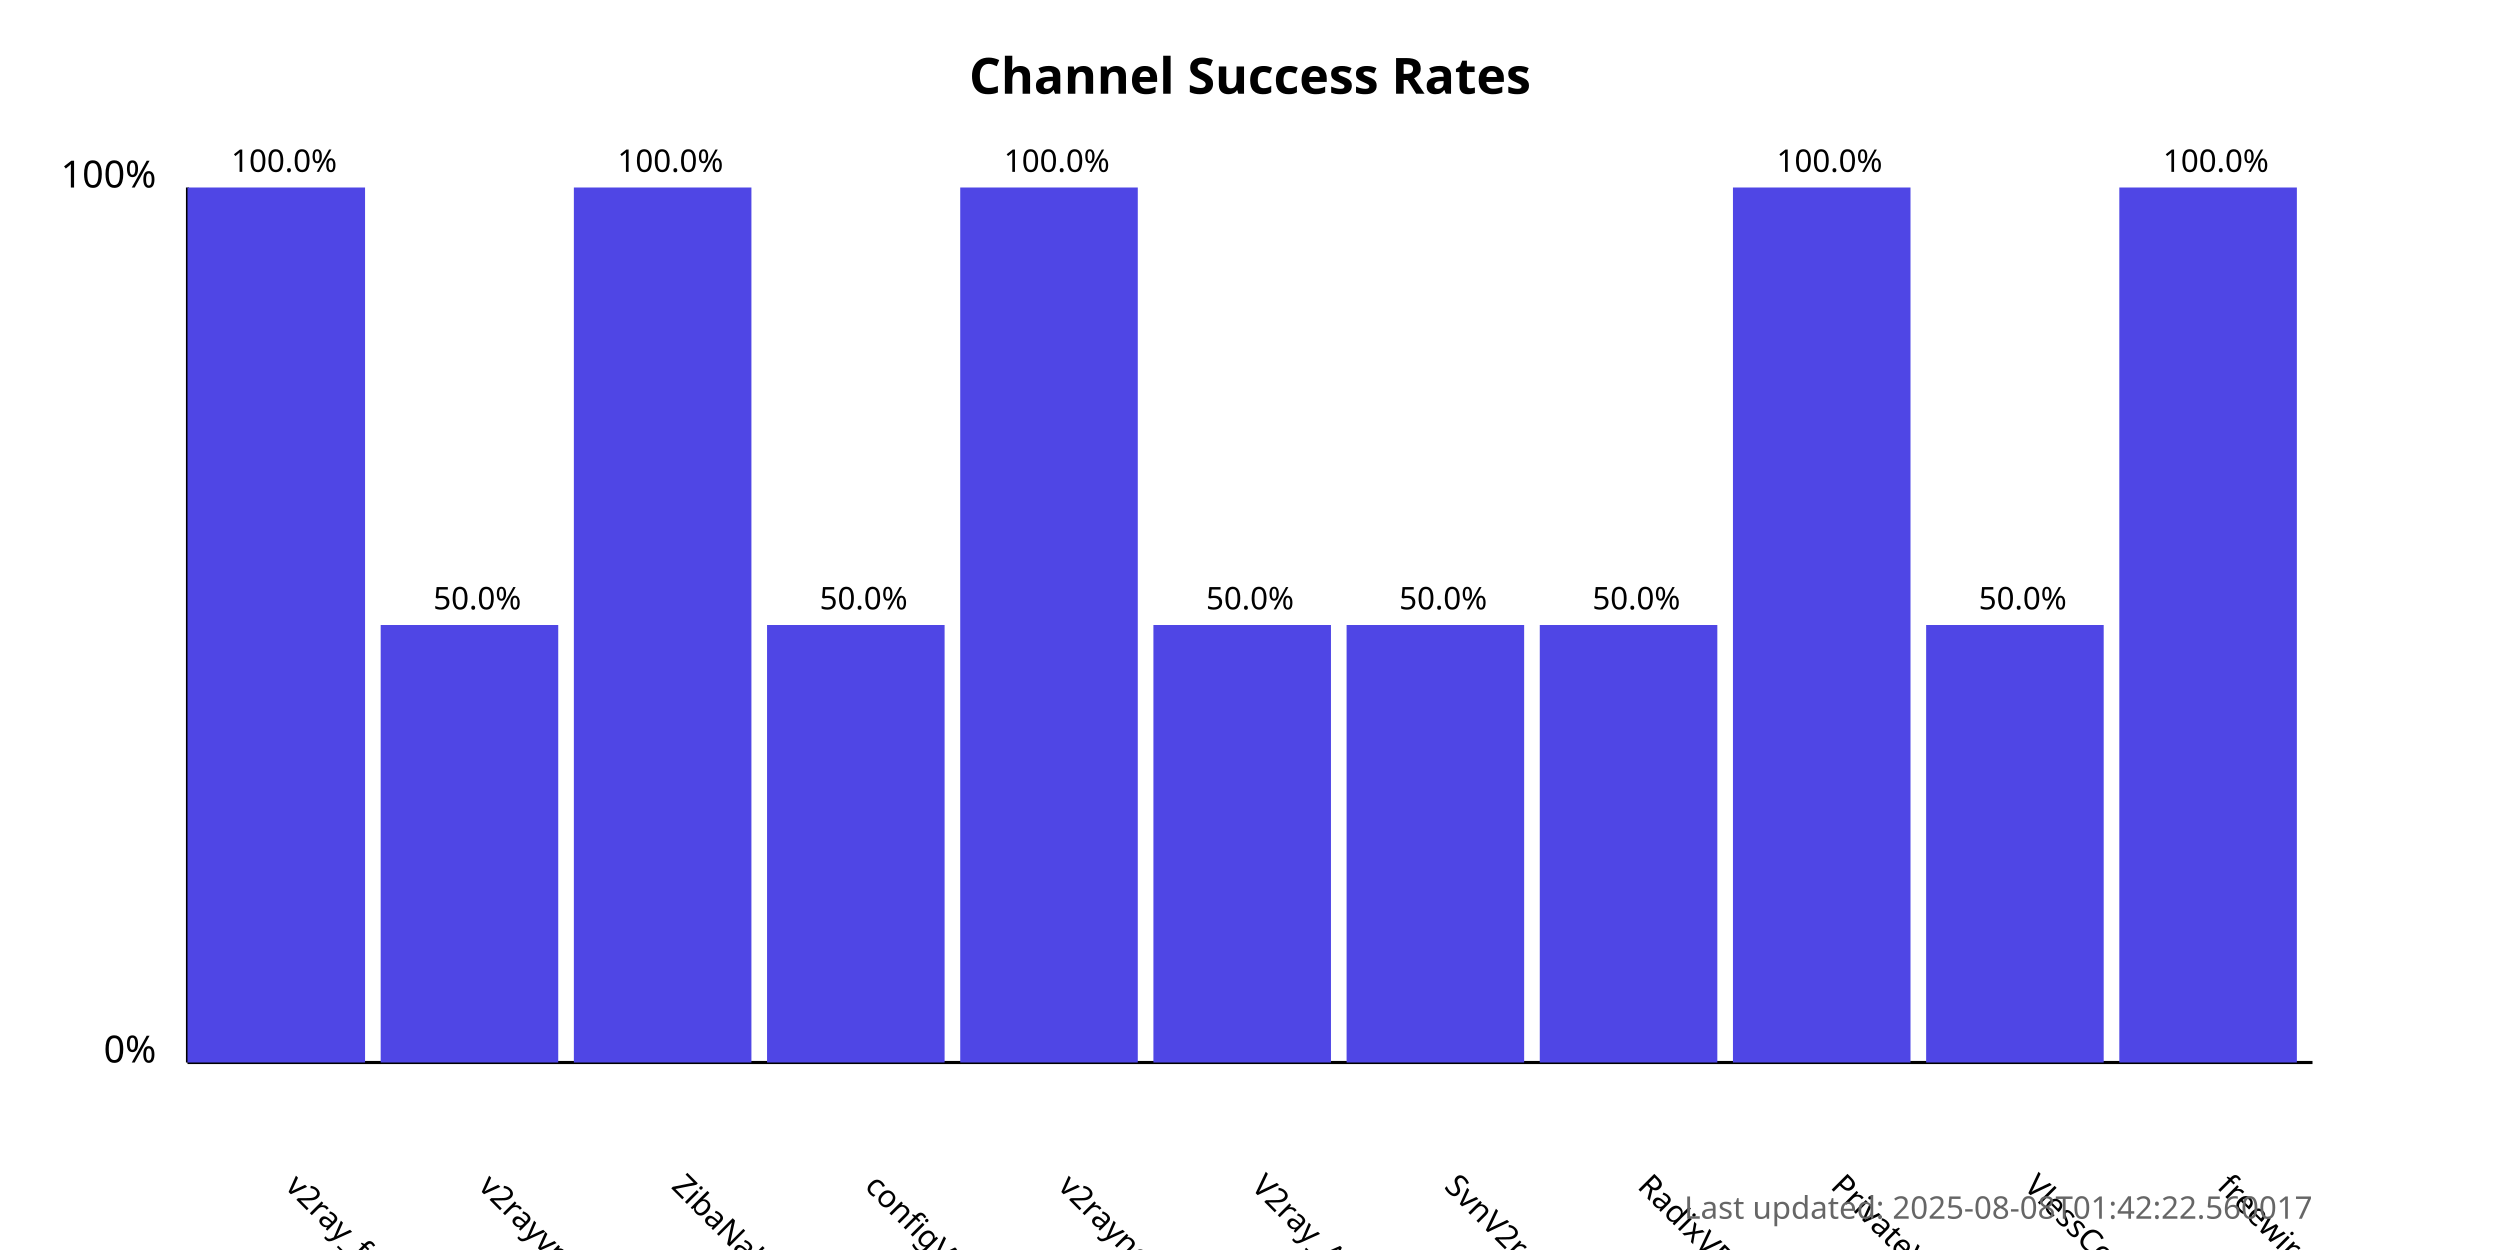
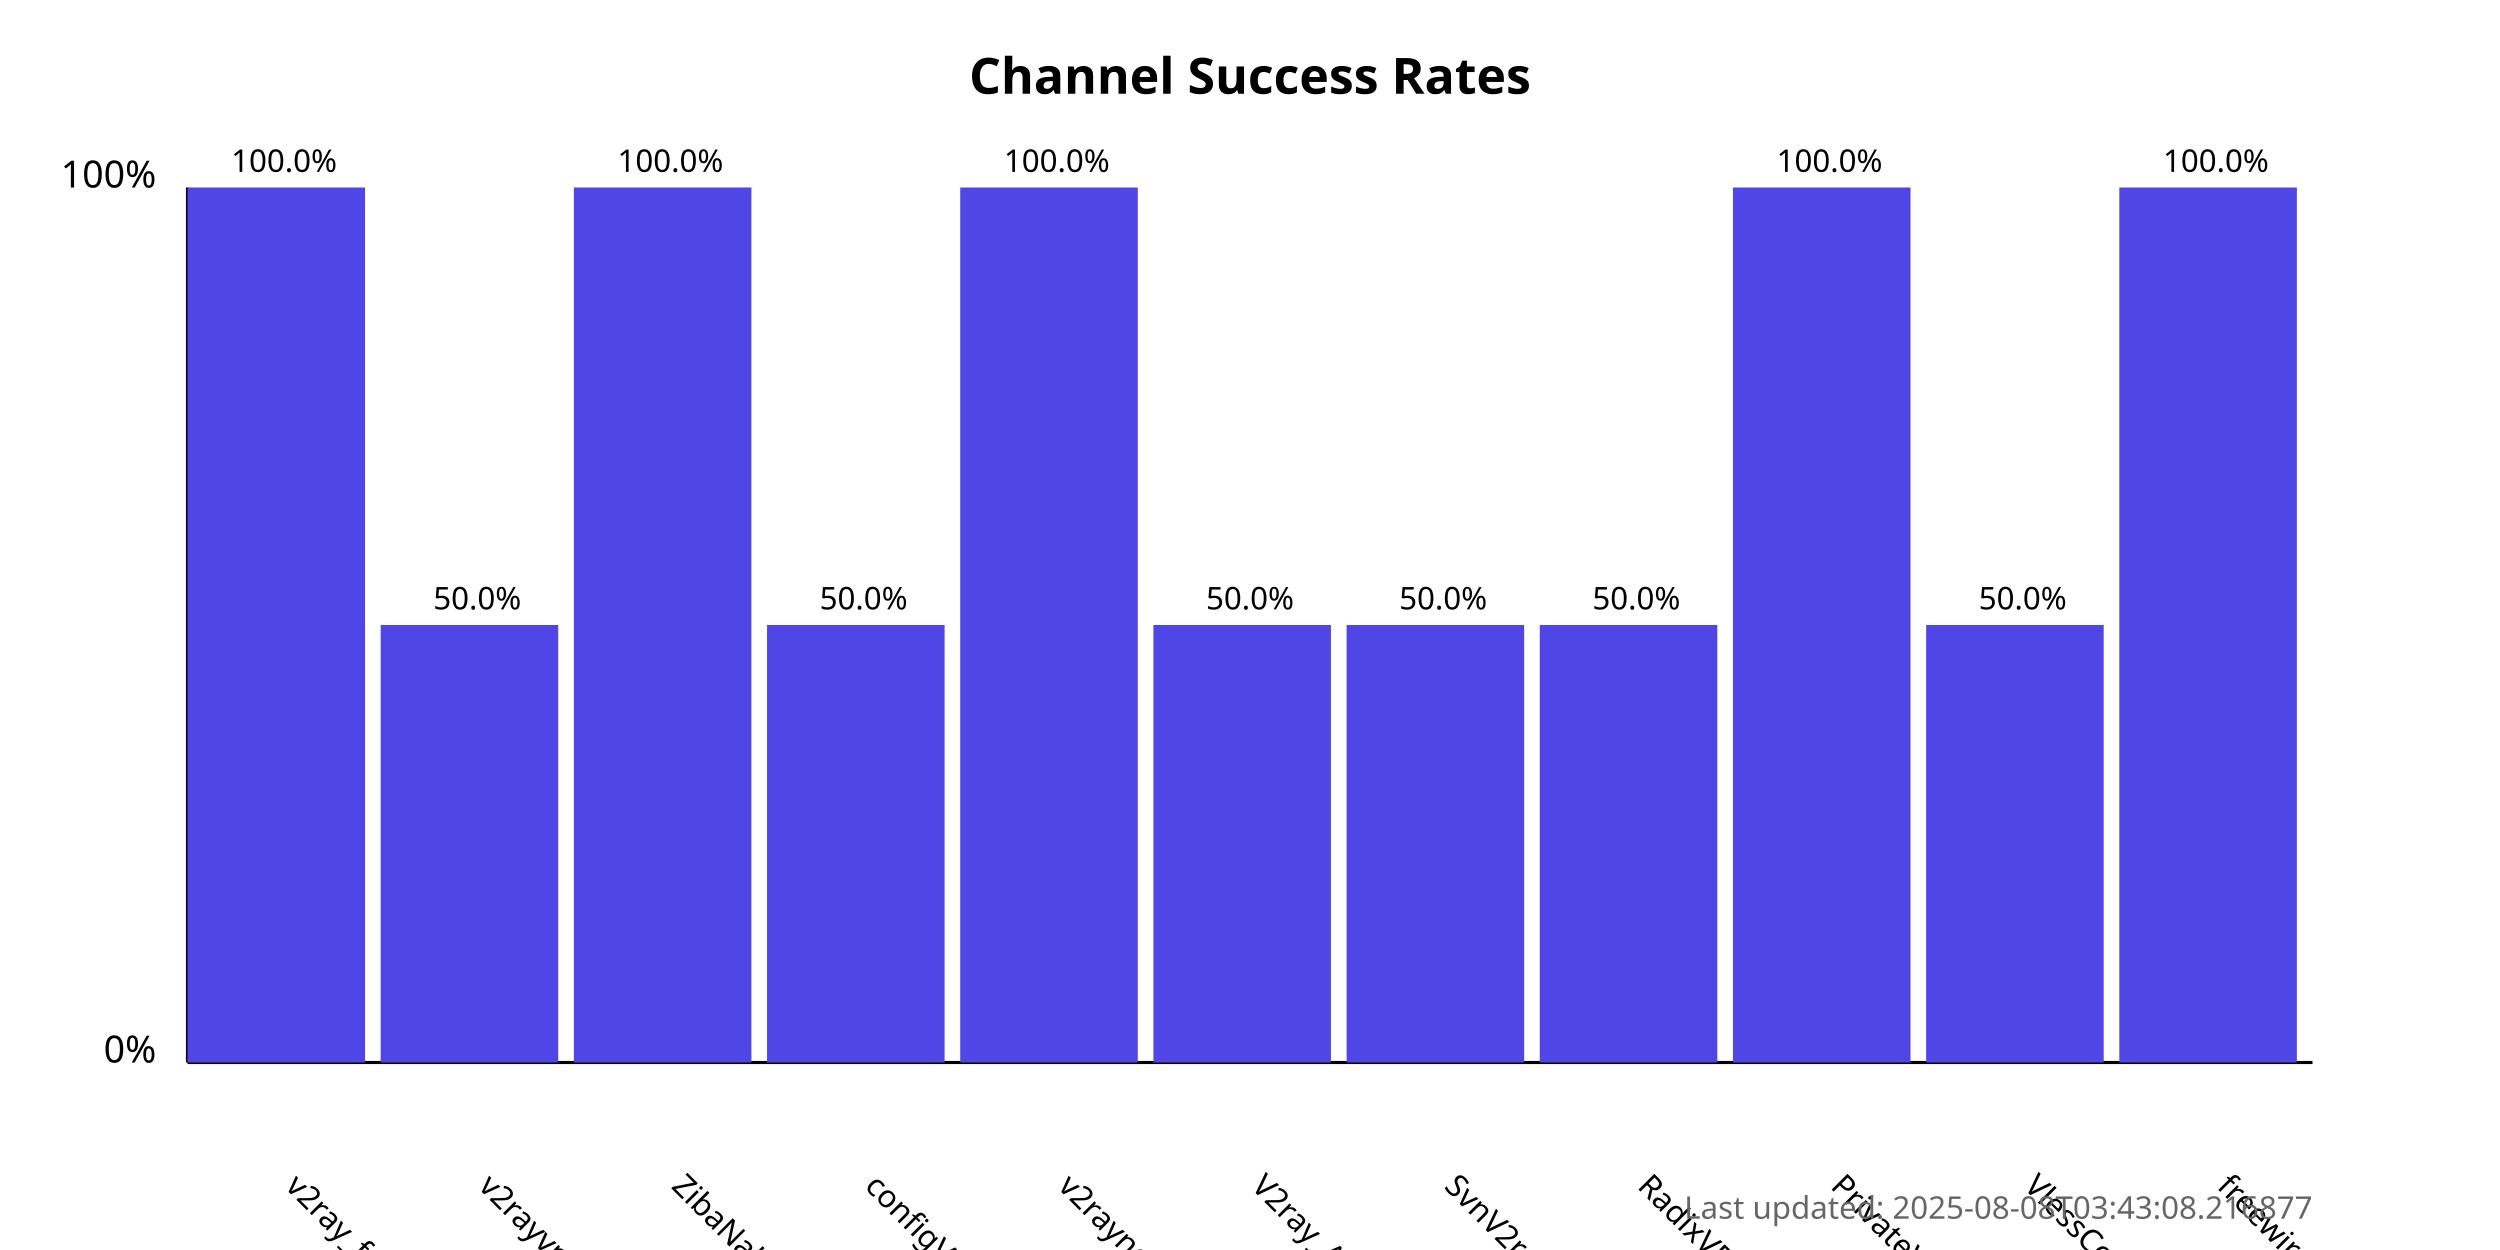
<svg xmlns="http://www.w3.org/2000/svg" width="800" height="400">
  <style>
            .chart-title { font: bold 16px sans-serif; }
            .axis-label { font: 12px sans-serif; }
            .tick-label { font: 10px sans-serif; }
            .bar { fill: #4f46e5; }
            .bar:hover { fill: #6366f1; }
            .timestamp { font: 10px sans-serif; fill: #666; }
        </style>
  <text x="400.0" y="30" text-anchor="middle" class="chart-title">
            Channel Success Rates
        </text>
  <line x1="60" y1="340" x2="60" y2="60" stroke="black" stroke-width="1" />
  <line x1="60" y1="340" x2="740" y2="340" stroke="black" stroke-width="1" />
  <text x="50" y="340" text-anchor="end" class="axis-label">0%</text>
  <text x="50" y="60" text-anchor="end" class="axis-label">100%</text>
  <g>
    <rect x="60" y="60.0" width="56.818" height="280.0" class="bar" />
    <text x="90.909" y="380" transform="rotate(45, 90.90909, 380)" text-anchor="start" class="tick-label">
                v2ray_free_conf
            </text>
    <text x="90.909" y="55.0" text-anchor="middle" class="tick-label">
                100.0%
            </text>
  </g>
  <g>
    <rect x="121.818" y="200.0" width="56.818" height="140.0" class="bar" />
    <text x="152.727" y="380" transform="rotate(45, 152.7273, 380)" text-anchor="start" class="tick-label">
                v2rayvpno
            </text>
    <text x="152.727" y="195.0" text-anchor="middle" class="tick-label">
                50.0%
            </text>
  </g>
  <g>
    <rect x="183.636" y="60.0" width="56.818" height="280.0" class="bar" />
    <text x="214.545" y="380" transform="rotate(45, 214.5455, 380)" text-anchor="start" class="tick-label">
                ZibaNabz
            </text>
    <text x="214.545" y="55.0" text-anchor="middle" class="tick-label">
                100.0%
            </text>
  </g>
  <g>
    <rect x="245.455" y="200.0" width="56.818" height="140.0" class="bar" />
    <text x="276.364" y="380" transform="rotate(45, 276.3636, 380)" text-anchor="start" class="tick-label">
                configV2rayForFree
            </text>
    <text x="276.364" y="195.0" text-anchor="middle" class="tick-label">
                50.0%
            </text>
  </g>
  <g>
    <rect x="307.273" y="60.0" width="56.818" height="280.0" class="bar" />
    <text x="338.182" y="380" transform="rotate(45, 338.1818, 380)" text-anchor="start" class="tick-label">
                v2rayngvpn
            </text>
    <text x="338.182" y="55.0" text-anchor="middle" class="tick-label">
                100.0%
            </text>
  </g>
  <g>
    <rect x="369.091" y="200.0" width="56.818" height="140.0" class="bar" />
    <text x="400.0" y="380" transform="rotate(45, 400.0, 380)" text-anchor="start" class="tick-label">
                V2ray_Alpha
            </text>
    <text x="400.0" y="195.0" text-anchor="middle" class="tick-label">
                50.0%
            </text>
  </g>
  <g>
    <rect x="430.909" y="200.0" width="56.818" height="140.0" class="bar" />
    <text x="461.818" y="380" transform="rotate(45, 461.8182, 380)" text-anchor="start" class="tick-label">
                SvnV2ray
            </text>
    <text x="461.818" y="195.0" text-anchor="middle" class="tick-label">
                50.0%
            </text>
  </g>
  <g>
    <rect x="492.727" y="200.0" width="56.818" height="140.0" class="bar" />
    <text x="523.636" y="380" transform="rotate(45, 523.6364, 380)" text-anchor="start" class="tick-label">
                RadixVPN
            </text>
    <text x="523.636" y="195.0" text-anchor="middle" class="tick-label">
                50.0%
            </text>
  </g>
  <g>
    <rect x="554.545" y="60.0" width="56.818" height="280.0" class="bar" />
    <text x="585.455" y="380" transform="rotate(45, 585.4545, 380)" text-anchor="start" class="tick-label">
                PrivateVPNs
            </text>
    <text x="585.455" y="55.0" text-anchor="middle" class="tick-label">
                100.0%
            </text>
  </g>
  <g>
    <rect x="616.364" y="200.0" width="56.818" height="140.0" class="bar" />
    <text x="647.273" y="380" transform="rotate(45, 647.2727, 380)" text-anchor="start" class="tick-label">
                VlessConfig
            </text>
    <text x="647.273" y="195.0" text-anchor="middle" class="tick-label">
                50.0%
            </text>
  </g>
  <g>
    <rect x="678.182" y="60.0" width="56.818" height="280.0" class="bar" />
    <text x="709.091" y="380" transform="rotate(45, 709.0909, 380)" text-anchor="start" class="tick-label">
                freewireguard
            </text>
    <text x="709.091" y="55.0" text-anchor="middle" class="tick-label">
                100.0%
            </text>
  </g>
  <text x="740" y="390" text-anchor="end" class="timestamp">
-             Last updated: 2025-08-08T01:42:22.560017
+             Last updated: 2025-08-08T03:43:08.216877
        </text>
</svg>
